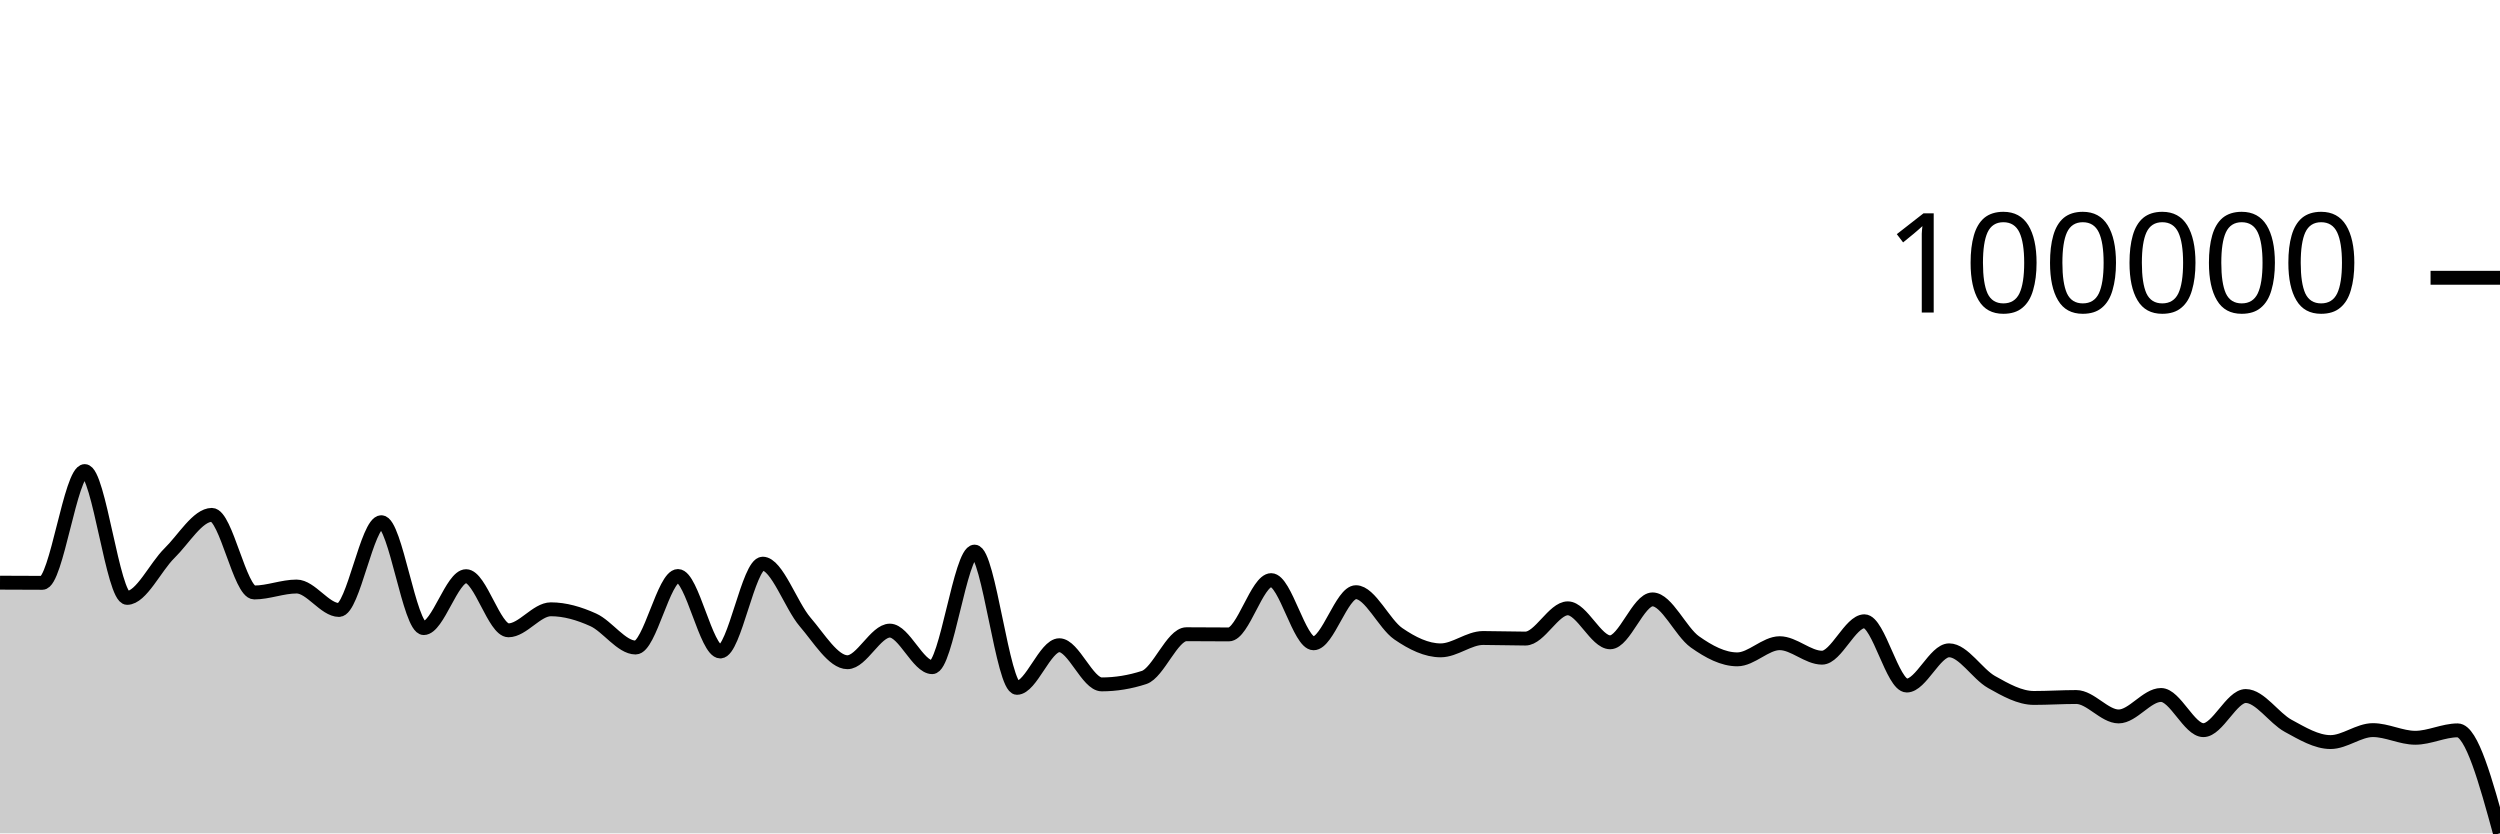
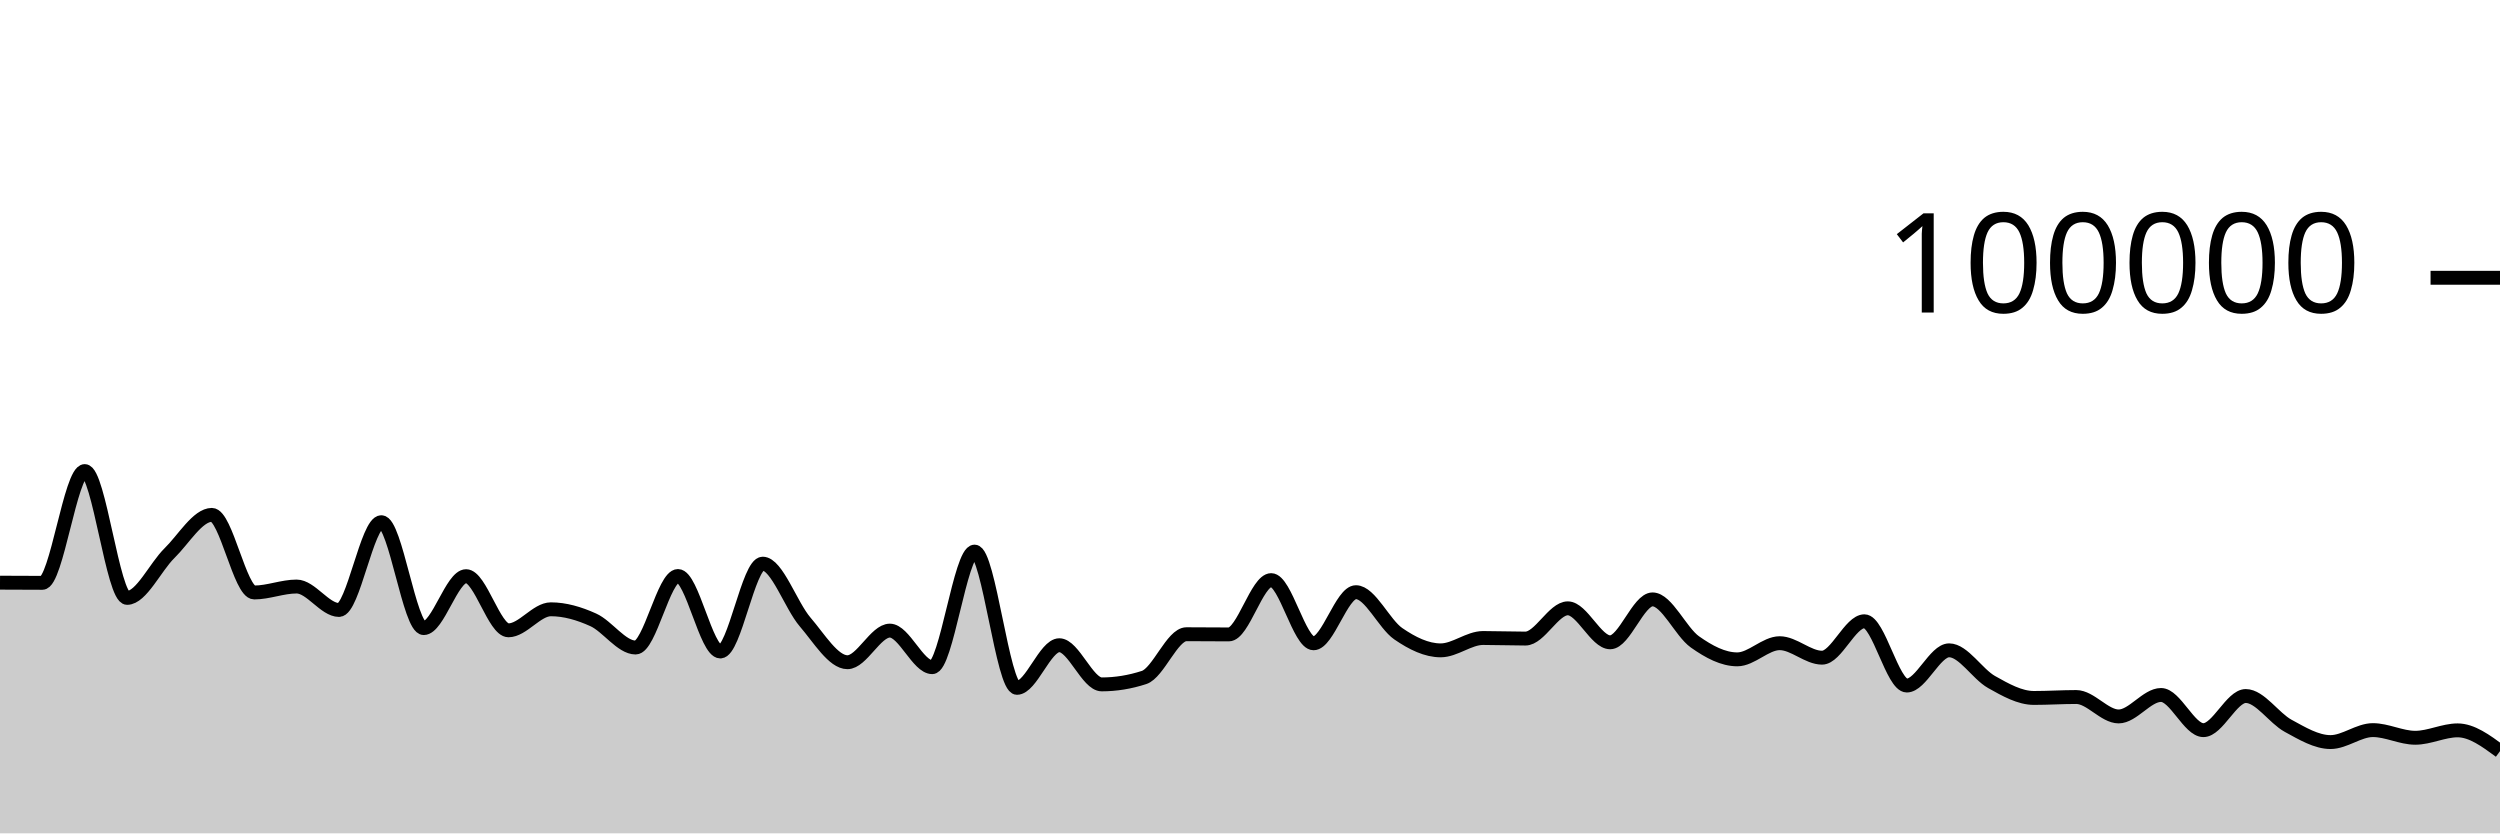
<svg xmlns="http://www.w3.org/2000/svg" viewBox="0 0 180 60">
  <g transform="translate(0,20)">
-     <path class="area" fill="rgba(0, 0, 0, 0.2)" d="M0,21.952C1.017,21.958,2.034,21.964,3.051,21.964C4.068,21.964,5.085,13.917,6.102,13.917C7.119,13.917,8.136,23.048,9.153,23.048C10.169,23.048,11.186,20.823,12.203,19.827C13.22,18.831,14.237,17.071,15.254,17.071C16.271,17.071,17.288,22.658,18.305,22.658C19.322,22.658,20.339,22.23,21.356,22.23C22.373,22.23,23.39,23.918,24.407,23.918C25.424,23.918,26.441,17.597,27.458,17.597C28.475,17.597,29.492,25.223,30.508,25.223C31.525,25.223,32.542,21.484,33.559,21.484C34.576,21.484,35.593,25.383,36.61,25.383C37.627,25.383,38.644,23.869,39.661,23.869C40.678,23.869,41.695,24.169,42.712,24.628C43.729,25.087,44.746,26.622,45.763,26.622C46.78,26.622,47.797,21.472,48.814,21.472C49.831,21.472,50.847,26.908,51.864,26.908C52.881,26.908,53.898,20.583,54.915,20.583C55.932,20.583,56.949,23.596,57.966,24.779C58.983,25.962,60,27.68,61.017,27.68C62.034,27.68,63.051,25.404,64.068,25.404C65.085,25.404,66.102,28.036,67.119,28.036C68.136,28.036,69.153,19.715,70.169,19.715C71.186,19.715,72.203,29.525,73.22,29.525C74.237,29.525,75.254,26.456,76.271,26.456C77.288,26.456,78.305,29.276,79.322,29.276C80.339,29.276,81.356,29.11,82.373,28.779C83.39,28.448,84.407,25.664,85.424,25.664C86.441,25.664,87.458,25.678,88.475,25.678C89.492,25.678,90.508,21.768,91.525,21.768C92.542,21.768,93.559,26.317,94.576,26.317C95.593,26.317,96.61,22.637,97.627,22.637C98.644,22.637,99.661,24.932,100.678,25.63C101.695,26.328,102.712,26.826,103.729,26.826C104.746,26.826,105.763,25.936,106.78,25.936C107.797,25.936,108.814,25.977,109.831,25.977C110.847,25.977,111.864,23.799,112.881,23.799C113.898,23.799,114.915,26.246,115.932,26.246C116.949,26.246,117.966,23.156,118.983,23.156C120,23.156,121.017,25.497,122.034,26.216C123.051,26.936,124.068,27.474,125.085,27.474C126.102,27.474,127.119,26.31,128.136,26.31C129.153,26.31,130.169,27.353,131.186,27.353C132.203,27.353,133.22,24.731,134.237,24.731C135.254,24.731,136.271,29.359,137.288,29.359C138.305,29.359,139.322,26.823,140.339,26.823C141.356,26.823,142.373,28.532,143.39,29.104C144.407,29.676,145.424,30.252,146.441,30.252C147.458,30.252,148.475,30.185,149.492,30.185C150.508,30.185,151.525,31.584,152.542,31.584C153.559,31.584,154.576,30.038,155.593,30.038C156.61,30.038,157.627,32.571,158.644,32.571C159.661,32.571,160.678,30.113,161.695,30.113C162.712,30.113,163.729,31.705,164.746,32.257C165.763,32.81,166.78,33.429,167.797,33.429C168.814,33.429,169.831,32.568,170.847,32.568C171.864,32.568,172.881,33.119,173.898,33.119C174.915,33.119,175.932,32.586,176.949,32.586C177.966,32.586,178.983,36.291,180,39.996L180,40C178.983,40,177.966,40,176.949,40C175.932,40,174.915,40,173.898,40C172.881,40,171.864,40,170.847,40C169.831,40,168.814,40,167.797,40C166.78,40,165.763,40,164.746,40C163.729,40,162.712,40,161.695,40C160.678,40,159.661,40,158.644,40C157.627,40,156.61,40,155.593,40C154.576,40,153.559,40,152.542,40C151.525,40,150.508,40,149.492,40C148.475,40,147.458,40,146.441,40C145.424,40,144.407,40,143.39,40C142.373,40,141.356,40,140.339,40C139.322,40,138.305,40,137.288,40C136.271,40,135.254,40,134.237,40C133.22,40,132.203,40,131.186,40C130.169,40,129.153,40,128.136,40C127.119,40,126.102,40,125.085,40C124.068,40,123.051,40,122.034,40C121.017,40,120,40,118.983,40C117.966,40,116.949,40,115.932,40C114.915,40,113.898,40,112.881,40C111.864,40,110.847,40,109.831,40C108.814,40,107.797,40,106.78,40C105.763,40,104.746,40,103.729,40C102.712,40,101.695,40,100.678,40C99.661,40,98.644,40,97.627,40C96.61,40,95.593,40,94.576,40C93.559,40,92.542,40,91.525,40C90.508,40,89.492,40,88.475,40C87.458,40,86.441,40,85.424,40C84.407,40,83.39,40,82.373,40C81.356,40,80.339,40,79.322,40C78.305,40,77.288,40,76.271,40C75.254,40,74.237,40,73.22,40C72.203,40,71.186,40,70.169,40C69.153,40,68.136,40,67.119,40C66.102,40,65.085,40,64.068,40C63.051,40,62.034,40,61.017,40C60,40,58.983,40,57.966,40C56.949,40,55.932,40,54.915,40C53.898,40,52.881,40,51.864,40C50.847,40,49.831,40,48.814,40C47.797,40,46.78,40,45.763,40C44.746,40,43.729,40,42.712,40C41.695,40,40.678,40,39.661,40C38.644,40,37.627,40,36.61,40C35.593,40,34.576,40,33.559,40C32.542,40,31.525,40,30.508,40C29.492,40,28.475,40,27.458,40C26.441,40,25.424,40,24.407,40C23.39,40,22.373,40,21.356,40C20.339,40,19.322,40,18.305,40C17.288,40,16.271,40,15.254,40C14.237,40,13.22,40,12.203,40C11.186,40,10.169,40,9.153,40C8.136,40,7.119,40,6.102,40C5.085,40,4.068,40,3.051,40C2.034,40,1.017,40,0,40Z" />
-     <path class="line" stroke="black" fill="none" d="M0,21.952C1.017,21.958,2.034,21.964,3.051,21.964C4.068,21.964,5.085,13.917,6.102,13.917C7.119,13.917,8.136,23.048,9.153,23.048C10.169,23.048,11.186,20.823,12.203,19.827C13.22,18.831,14.237,17.071,15.254,17.071C16.271,17.071,17.288,22.658,18.305,22.658C19.322,22.658,20.339,22.23,21.356,22.23C22.373,22.23,23.39,23.918,24.407,23.918C25.424,23.918,26.441,17.597,27.458,17.597C28.475,17.597,29.492,25.223,30.508,25.223C31.525,25.223,32.542,21.484,33.559,21.484C34.576,21.484,35.593,25.383,36.61,25.383C37.627,25.383,38.644,23.869,39.661,23.869C40.678,23.869,41.695,24.169,42.712,24.628C43.729,25.087,44.746,26.622,45.763,26.622C46.78,26.622,47.797,21.472,48.814,21.472C49.831,21.472,50.847,26.908,51.864,26.908C52.881,26.908,53.898,20.583,54.915,20.583C55.932,20.583,56.949,23.596,57.966,24.779C58.983,25.962,60,27.68,61.017,27.68C62.034,27.68,63.051,25.404,64.068,25.404C65.085,25.404,66.102,28.036,67.119,28.036C68.136,28.036,69.153,19.715,70.169,19.715C71.186,19.715,72.203,29.525,73.22,29.525C74.237,29.525,75.254,26.456,76.271,26.456C77.288,26.456,78.305,29.276,79.322,29.276C80.339,29.276,81.356,29.11,82.373,28.779C83.39,28.448,84.407,25.664,85.424,25.664C86.441,25.664,87.458,25.678,88.475,25.678C89.492,25.678,90.508,21.768,91.525,21.768C92.542,21.768,93.559,26.317,94.576,26.317C95.593,26.317,96.61,22.637,97.627,22.637C98.644,22.637,99.661,24.932,100.678,25.63C101.695,26.328,102.712,26.826,103.729,26.826C104.746,26.826,105.763,25.936,106.78,25.936C107.797,25.936,108.814,25.977,109.831,25.977C110.847,25.977,111.864,23.799,112.881,23.799C113.898,23.799,114.915,26.246,115.932,26.246C116.949,26.246,117.966,23.156,118.983,23.156C120,23.156,121.017,25.497,122.034,26.216C123.051,26.936,124.068,27.474,125.085,27.474C126.102,27.474,127.119,26.31,128.136,26.31C129.153,26.31,130.169,27.353,131.186,27.353C132.203,27.353,133.22,24.731,134.237,24.731C135.254,24.731,136.271,29.359,137.288,29.359C138.305,29.359,139.322,26.823,140.339,26.823C141.356,26.823,142.373,28.532,143.39,29.104C144.407,29.676,145.424,30.252,146.441,30.252C147.458,30.252,148.475,30.185,149.492,30.185C150.508,30.185,151.525,31.584,152.542,31.584C153.559,31.584,154.576,30.038,155.593,30.038C156.61,30.038,157.627,32.571,158.644,32.571C159.661,32.571,160.678,30.113,161.695,30.113C162.712,30.113,163.729,31.705,164.746,32.257C165.763,32.81,166.78,33.429,167.797,33.429C168.814,33.429,169.831,32.568,170.847,32.568C171.864,32.568,172.881,33.119,173.898,33.119C174.915,33.119,175.932,32.586,176.949,32.586C177.966,32.586,178.983,36.291,180,39.996" />
+     <path class="area" fill="rgba(0, 0, 0, 0.2)" d="M0,21.952C1.017,21.958,2.034,21.964,3.051,21.964C4.068,21.964,5.085,13.917,6.102,13.917C7.119,13.917,8.136,23.048,9.153,23.048C10.169,23.048,11.186,20.823,12.203,19.827C13.22,18.831,14.237,17.071,15.254,17.071C16.271,17.071,17.288,22.658,18.305,22.658C19.322,22.658,20.339,22.23,21.356,22.23C22.373,22.23,23.39,23.918,24.407,23.918C25.424,23.918,26.441,17.597,27.458,17.597C28.475,17.597,29.492,25.223,30.508,25.223C31.525,25.223,32.542,21.484,33.559,21.484C34.576,21.484,35.593,25.383,36.61,25.383C37.627,25.383,38.644,23.869,39.661,23.869C40.678,23.869,41.695,24.169,42.712,24.628C43.729,25.087,44.746,26.622,45.763,26.622C46.78,26.622,47.797,21.472,48.814,21.472C49.831,21.472,50.847,26.908,51.864,26.908C52.881,26.908,53.898,20.583,54.915,20.583C55.932,20.583,56.949,23.596,57.966,24.779C58.983,25.962,60,27.68,61.017,27.68C62.034,27.68,63.051,25.404,64.068,25.404C65.085,25.404,66.102,28.036,67.119,28.036C68.136,28.036,69.153,19.715,70.169,19.715C71.186,19.715,72.203,29.525,73.22,29.525C74.237,29.525,75.254,26.456,76.271,26.456C77.288,26.456,78.305,29.276,79.322,29.276C80.339,29.276,81.356,29.11,82.373,28.779C83.39,28.448,84.407,25.664,85.424,25.664C86.441,25.664,87.458,25.678,88.475,25.678C89.492,25.678,90.508,21.768,91.525,21.768C92.542,21.768,93.559,26.317,94.576,26.317C95.593,26.317,96.61,22.637,97.627,22.637C98.644,22.637,99.661,24.932,100.678,25.63C101.695,26.328,102.712,26.826,103.729,26.826C104.746,26.826,105.763,25.936,106.78,25.936C107.797,25.936,108.814,25.977,109.831,25.977C110.847,25.977,111.864,23.799,112.881,23.799C113.898,23.799,114.915,26.246,115.932,26.246C116.949,26.246,117.966,23.156,118.983,23.156C120,23.156,121.017,25.497,122.034,26.216C123.051,26.936,124.068,27.474,125.085,27.474C126.102,27.474,127.119,26.31,128.136,26.31C129.153,26.31,130.169,27.353,131.186,27.353C132.203,27.353,133.22,24.731,134.237,24.731C135.254,24.731,136.271,29.359,137.288,29.359C138.305,29.359,139.322,26.823,140.339,26.823C141.356,26.823,142.373,28.532,143.39,29.104C144.407,29.676,145.424,30.252,146.441,30.252C147.458,30.252,148.475,30.185,149.492,30.185C150.508,30.185,151.525,31.584,152.542,31.584C153.559,31.584,154.576,30.038,155.593,30.038C156.61,30.038,157.627,32.571,158.644,32.571C159.661,32.571,160.678,30.113,161.695,30.113C162.712,30.113,163.729,31.705,164.746,32.257C165.763,32.81,166.78,33.429,167.797,33.429C168.814,33.429,169.831,32.568,170.847,32.568C171.864,32.568,172.881,33.119,173.898,33.119C174.915,33.119,175.932,32.586,176.949,32.586C177.966,32.586,178.983,33.334,180,34.083L180,40C178.983,40,177.966,40,176.949,40C175.932,40,174.915,40,173.898,40C172.881,40,171.864,40,170.847,40C169.831,40,168.814,40,167.797,40C166.78,40,165.763,40,164.746,40C163.729,40,162.712,40,161.695,40C160.678,40,159.661,40,158.644,40C157.627,40,156.61,40,155.593,40C154.576,40,153.559,40,152.542,40C151.525,40,150.508,40,149.492,40C148.475,40,147.458,40,146.441,40C145.424,40,144.407,40,143.39,40C142.373,40,141.356,40,140.339,40C139.322,40,138.305,40,137.288,40C136.271,40,135.254,40,134.237,40C133.22,40,132.203,40,131.186,40C130.169,40,129.153,40,128.136,40C127.119,40,126.102,40,125.085,40C124.068,40,123.051,40,122.034,40C121.017,40,120,40,118.983,40C117.966,40,116.949,40,115.932,40C114.915,40,113.898,40,112.881,40C111.864,40,110.847,40,109.831,40C108.814,40,107.797,40,106.78,40C105.763,40,104.746,40,103.729,40C102.712,40,101.695,40,100.678,40C99.661,40,98.644,40,97.627,40C96.61,40,95.593,40,94.576,40C93.559,40,92.542,40,91.525,40C90.508,40,89.492,40,88.475,40C87.458,40,86.441,40,85.424,40C84.407,40,83.39,40,82.373,40C81.356,40,80.339,40,79.322,40C78.305,40,77.288,40,76.271,40C75.254,40,74.237,40,73.22,40C72.203,40,71.186,40,70.169,40C69.153,40,68.136,40,67.119,40C66.102,40,65.085,40,64.068,40C63.051,40,62.034,40,61.017,40C60,40,58.983,40,57.966,40C56.949,40,55.932,40,54.915,40C53.898,40,52.881,40,51.864,40C50.847,40,49.831,40,48.814,40C47.797,40,46.78,40,45.763,40C44.746,40,43.729,40,42.712,40C41.695,40,40.678,40,39.661,40C38.644,40,37.627,40,36.61,40C35.593,40,34.576,40,33.559,40C32.542,40,31.525,40,30.508,40C29.492,40,28.475,40,27.458,40C26.441,40,25.424,40,24.407,40C23.39,40,22.373,40,21.356,40C20.339,40,19.322,40,18.305,40C17.288,40,16.271,40,15.254,40C14.237,40,13.22,40,12.203,40C11.186,40,10.169,40,9.153,40C8.136,40,7.119,40,6.102,40C5.085,40,4.068,40,3.051,40C2.034,40,1.017,40,0,40Z" />
+     <path class="line" stroke="black" fill="none" d="M0,21.952C1.017,21.958,2.034,21.964,3.051,21.964C4.068,21.964,5.085,13.917,6.102,13.917C7.119,13.917,8.136,23.048,9.153,23.048C10.169,23.048,11.186,20.823,12.203,19.827C13.22,18.831,14.237,17.071,15.254,17.071C16.271,17.071,17.288,22.658,18.305,22.658C19.322,22.658,20.339,22.23,21.356,22.23C22.373,22.23,23.39,23.918,24.407,23.918C25.424,23.918,26.441,17.597,27.458,17.597C28.475,17.597,29.492,25.223,30.508,25.223C31.525,25.223,32.542,21.484,33.559,21.484C34.576,21.484,35.593,25.383,36.61,25.383C37.627,25.383,38.644,23.869,39.661,23.869C40.678,23.869,41.695,24.169,42.712,24.628C43.729,25.087,44.746,26.622,45.763,26.622C46.78,26.622,47.797,21.472,48.814,21.472C49.831,21.472,50.847,26.908,51.864,26.908C52.881,26.908,53.898,20.583,54.915,20.583C55.932,20.583,56.949,23.596,57.966,24.779C58.983,25.962,60,27.68,61.017,27.68C62.034,27.68,63.051,25.404,64.068,25.404C65.085,25.404,66.102,28.036,67.119,28.036C68.136,28.036,69.153,19.715,70.169,19.715C71.186,19.715,72.203,29.525,73.22,29.525C74.237,29.525,75.254,26.456,76.271,26.456C77.288,26.456,78.305,29.276,79.322,29.276C80.339,29.276,81.356,29.11,82.373,28.779C83.39,28.448,84.407,25.664,85.424,25.664C86.441,25.664,87.458,25.678,88.475,25.678C89.492,25.678,90.508,21.768,91.525,21.768C92.542,21.768,93.559,26.317,94.576,26.317C95.593,26.317,96.61,22.637,97.627,22.637C98.644,22.637,99.661,24.932,100.678,25.63C101.695,26.328,102.712,26.826,103.729,26.826C104.746,26.826,105.763,25.936,106.78,25.936C107.797,25.936,108.814,25.977,109.831,25.977C110.847,25.977,111.864,23.799,112.881,23.799C113.898,23.799,114.915,26.246,115.932,26.246C116.949,26.246,117.966,23.156,118.983,23.156C120,23.156,121.017,25.497,122.034,26.216C123.051,26.936,124.068,27.474,125.085,27.474C126.102,27.474,127.119,26.31,128.136,26.31C129.153,26.31,130.169,27.353,131.186,27.353C132.203,27.353,133.22,24.731,134.237,24.731C135.254,24.731,136.271,29.359,137.288,29.359C138.305,29.359,139.322,26.823,140.339,26.823C141.356,26.823,142.373,28.532,143.39,29.104C144.407,29.676,145.424,30.252,146.441,30.252C147.458,30.252,148.475,30.185,149.492,30.185C150.508,30.185,151.525,31.584,152.542,31.584C153.559,31.584,154.576,30.038,155.593,30.038C156.61,30.038,157.627,32.571,158.644,32.571C159.661,32.571,160.678,30.113,161.695,30.113C162.712,30.113,163.729,31.705,164.746,32.257C165.763,32.81,166.78,33.429,167.797,33.429C168.814,33.429,169.831,32.568,170.847,32.568C171.864,32.568,172.881,33.119,173.898,33.119C174.915,33.119,175.932,32.586,176.949,32.586C177.966,32.586,178.983,33.334,180,34.083" />
    <path class="axis-ceiling" stroke-width="1" stroke="black" fill="none" d="M175,0L180,0" />
    <text class="axis-ceiling-label" font-family="sans-serif" text-anchor="end" font-size="10px" x="170" y="2.5">100000</text>
  </g>
</svg>
